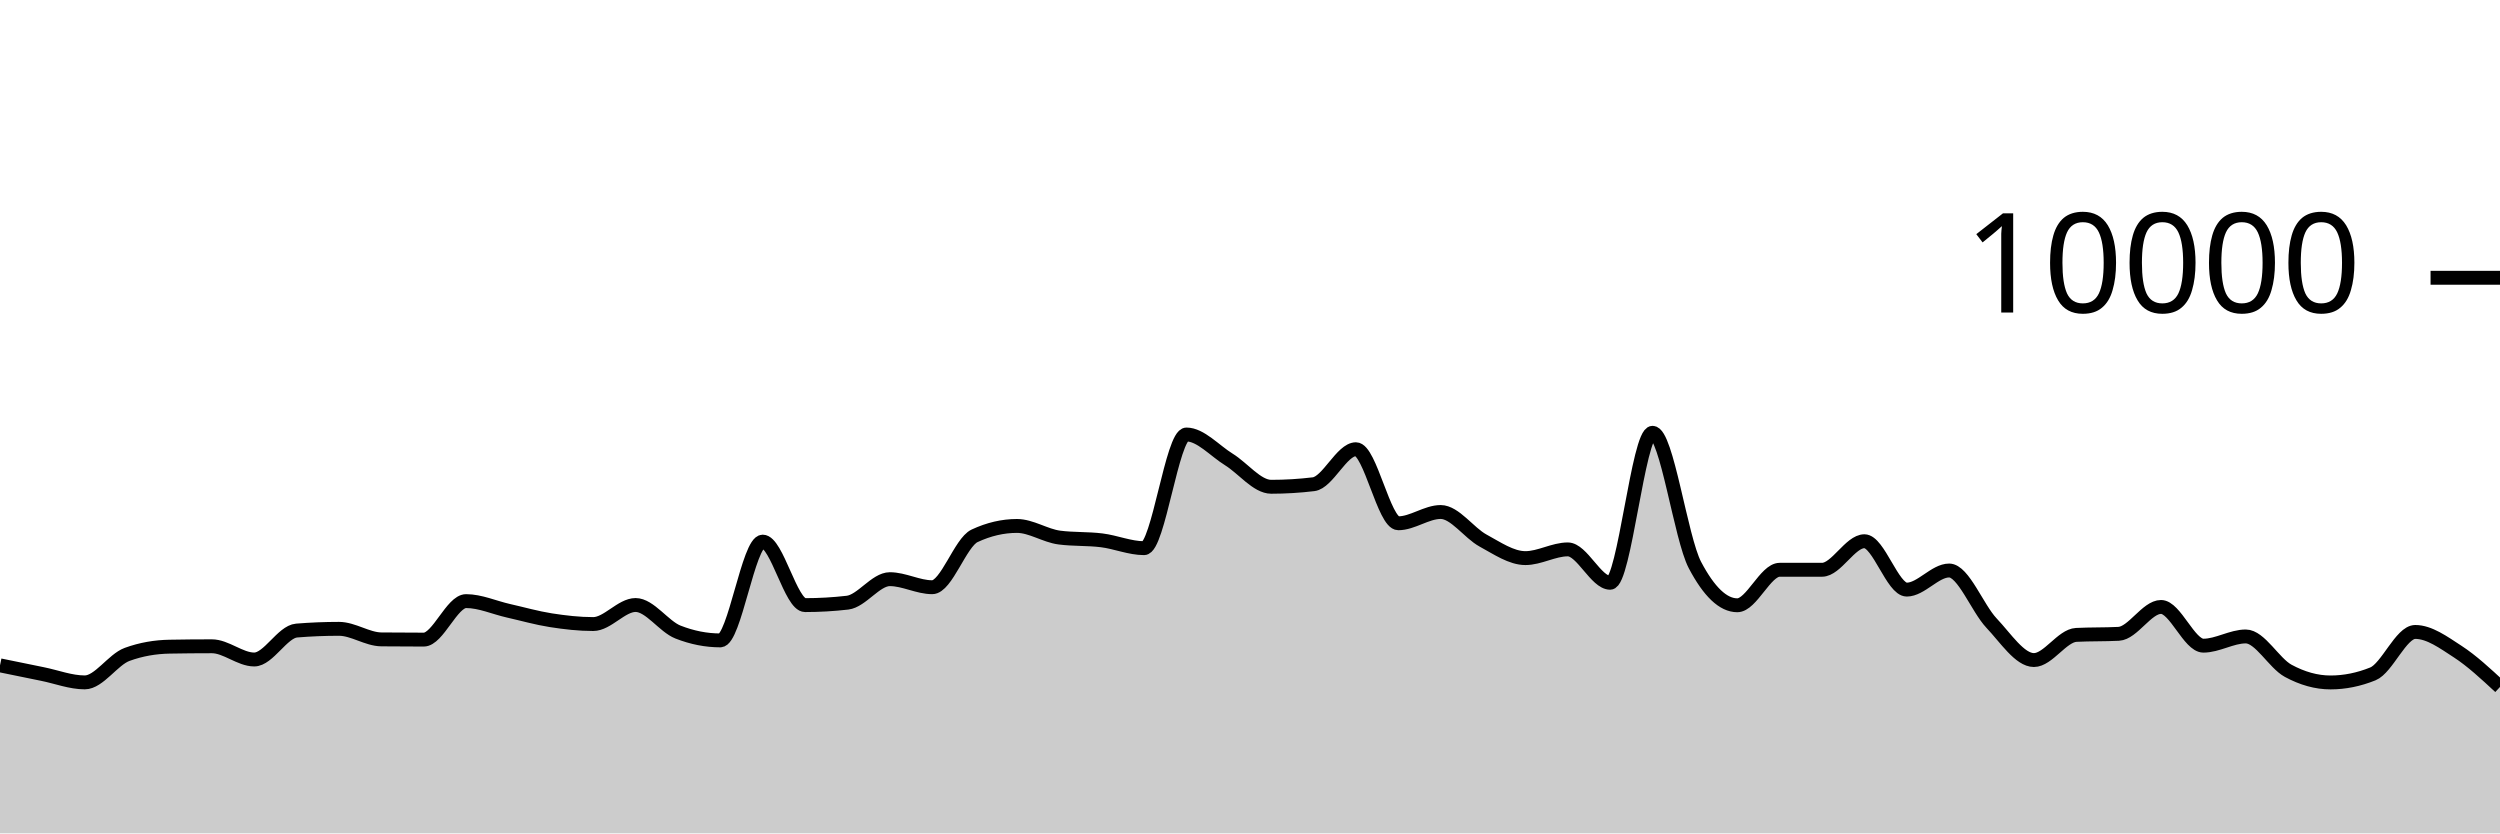
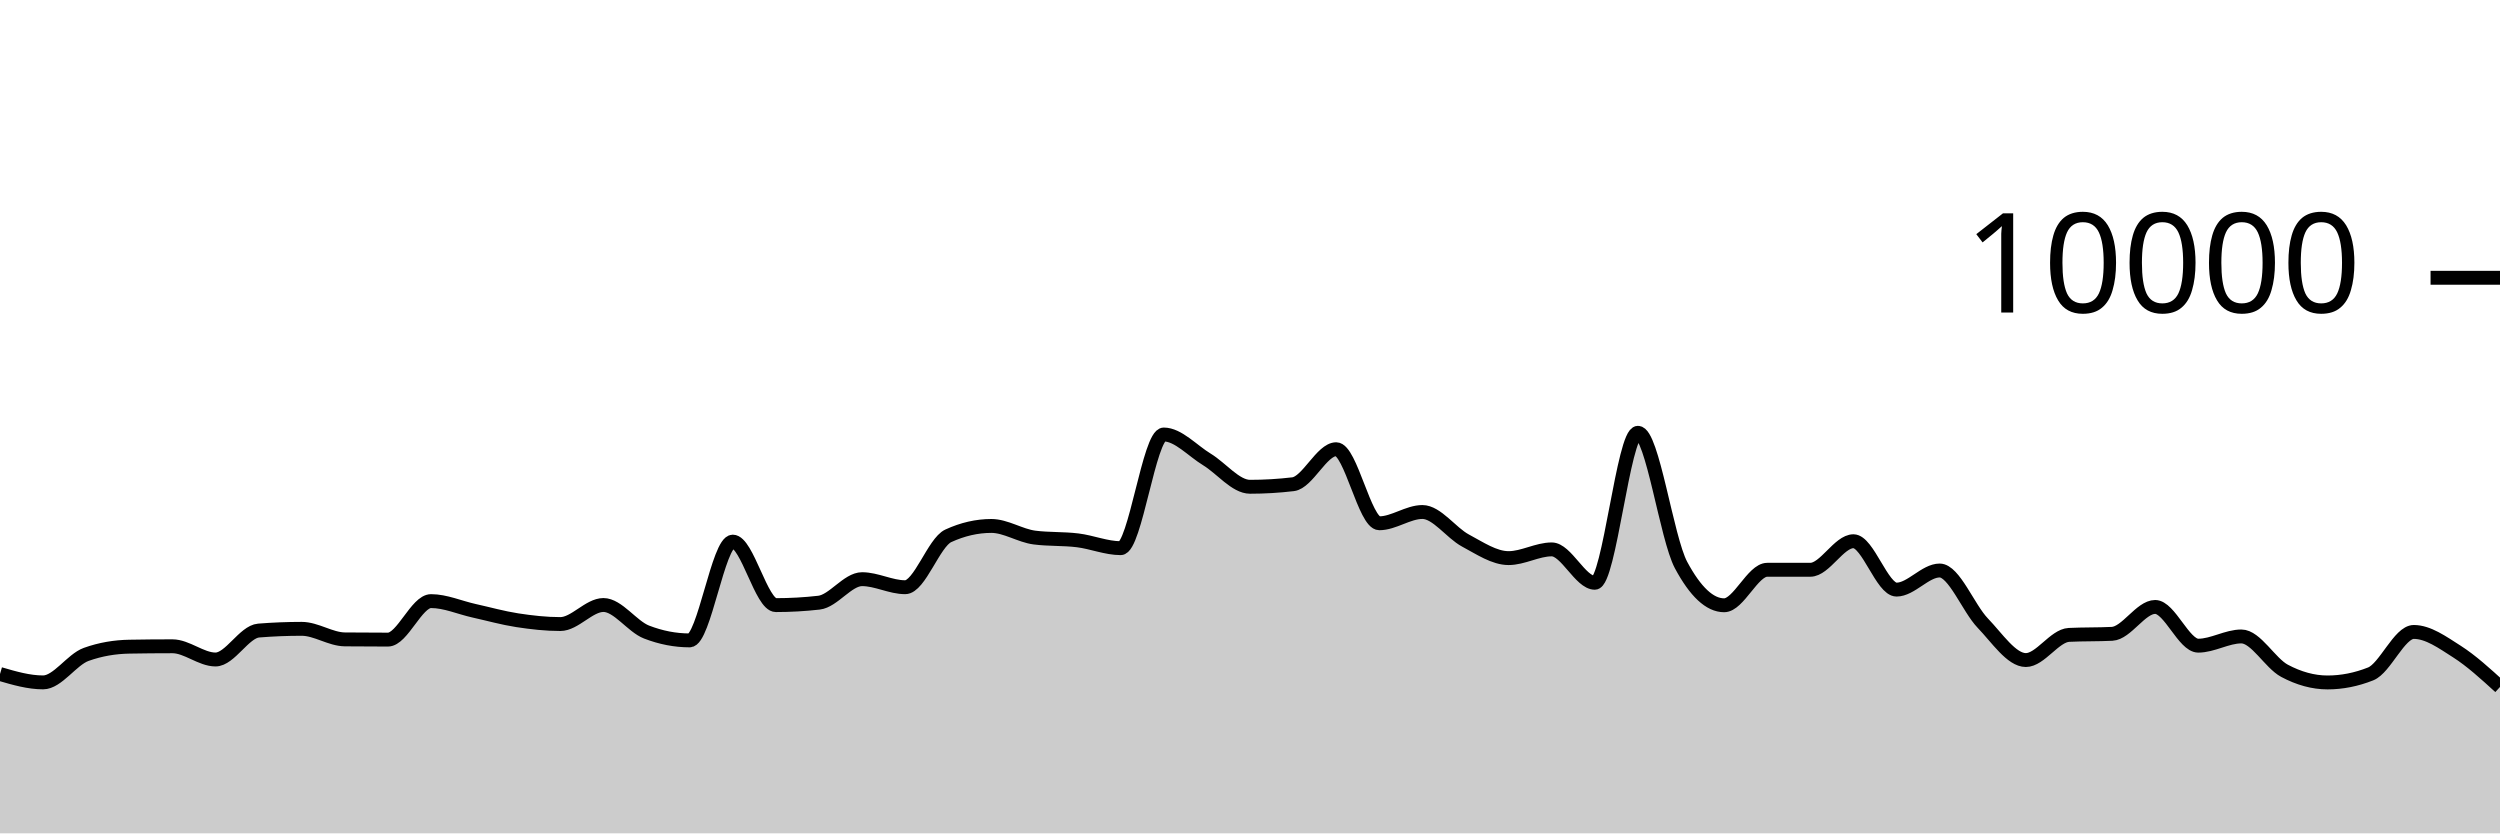
<svg xmlns="http://www.w3.org/2000/svg" viewBox="0 0 180 60">
  <g transform="translate(0,20)">
-     <path class="area" fill="rgba(0, 0, 0, 0.2)" d="M0,27.904C1.017,28.114,2.034,28.323,3.051,28.528C4.068,28.733,5.085,29.132,6.102,29.132C7.119,29.132,8.136,27.487,9.153,27.116C10.169,26.745,11.186,26.579,12.203,26.56C13.22,26.541,14.237,26.532,15.254,26.532C16.271,26.532,17.288,27.484,18.305,27.484C19.322,27.484,20.339,25.483,21.356,25.4C22.373,25.317,23.39,25.276,24.407,25.276C25.424,25.276,26.441,26.025,27.458,26.036C28.475,26.047,29.492,26.052,30.508,26.052C31.525,26.052,32.542,23.28,33.559,23.28C34.576,23.28,35.593,23.747,36.61,23.976C37.627,24.205,38.644,24.497,39.661,24.656C40.678,24.815,41.695,24.932,42.712,24.932C43.729,24.932,44.746,23.56,45.763,23.56C46.78,23.56,47.797,25.108,48.814,25.508C49.831,25.908,50.847,26.108,51.864,26.108C52.881,26.108,53.898,18.996,54.915,18.996C55.932,18.996,56.949,23.568,57.966,23.568C58.983,23.568,60,23.509,61.017,23.392C62.034,23.275,63.051,21.7,64.068,21.7C65.085,21.7,66.102,22.28,67.119,22.28C68.136,22.28,69.153,19.055,70.169,18.58C71.186,18.105,72.203,17.868,73.22,17.868C74.237,17.868,75.254,18.571,76.271,18.704C77.288,18.837,78.305,18.777,79.322,18.904C80.339,19.031,81.356,19.468,82.373,19.468C83.39,19.468,84.407,11.284,85.424,11.284C86.441,11.284,87.458,12.453,88.475,13.08C89.492,13.707,90.508,15.048,91.525,15.048C92.542,15.048,93.559,14.987,94.576,14.864C95.593,14.741,96.61,12.344,97.627,12.344C98.644,12.344,99.661,17.676,100.678,17.676C101.695,17.676,102.712,16.864,103.729,16.864C104.746,16.864,105.763,18.367,106.78,18.92C107.797,19.473,108.814,20.184,109.831,20.184C110.847,20.184,111.864,19.556,112.881,19.556C113.898,19.556,114.915,21.96,115.932,21.96C116.949,21.96,117.966,11.16,118.983,11.16C120,11.16,121.017,18.747,122.034,20.68C123.051,22.613,124.068,23.58,125.085,23.58C126.102,23.58,127.119,21.024,128.136,21.024C129.153,21.024,130.169,21.024,131.186,21.024C132.203,21.024,133.22,18.968,134.237,18.968C135.254,18.968,136.271,22.452,137.288,22.452C138.305,22.452,139.322,21.076,140.339,21.076C141.356,21.076,142.373,23.789,143.39,24.864C144.407,25.939,145.424,27.524,146.441,27.524C147.458,27.524,148.475,25.763,149.492,25.712C150.508,25.661,151.525,25.687,152.542,25.636C153.559,25.585,154.576,23.7,155.593,23.7C156.61,23.7,157.627,26.488,158.644,26.488C159.661,26.488,160.678,25.824,161.695,25.824C162.712,25.824,163.729,27.744,164.746,28.296C165.763,28.848,166.78,29.136,167.797,29.136C168.814,29.136,169.831,28.931,170.847,28.52C171.864,28.109,172.881,25.5,173.898,25.5C174.915,25.5,175.932,26.252,176.949,26.912C177.966,27.572,178.983,28.516,180,29.46L180,40C178.983,40,177.966,40,176.949,40C175.932,40,174.915,40,173.898,40C172.881,40,171.864,40,170.847,40C169.831,40,168.814,40,167.797,40C166.78,40,165.763,40,164.746,40C163.729,40,162.712,40,161.695,40C160.678,40,159.661,40,158.644,40C157.627,40,156.61,40,155.593,40C154.576,40,153.559,40,152.542,40C151.525,40,150.508,40,149.492,40C148.475,40,147.458,40,146.441,40C145.424,40,144.407,40,143.39,40C142.373,40,141.356,40,140.339,40C139.322,40,138.305,40,137.288,40C136.271,40,135.254,40,134.237,40C133.22,40,132.203,40,131.186,40C130.169,40,129.153,40,128.136,40C127.119,40,126.102,40,125.085,40C124.068,40,123.051,40,122.034,40C121.017,40,120,40,118.983,40C117.966,40,116.949,40,115.932,40C114.915,40,113.898,40,112.881,40C111.864,40,110.847,40,109.831,40C108.814,40,107.797,40,106.78,40C105.763,40,104.746,40,103.729,40C102.712,40,101.695,40,100.678,40C99.661,40,98.644,40,97.627,40C96.61,40,95.593,40,94.576,40C93.559,40,92.542,40,91.525,40C90.508,40,89.492,40,88.475,40C87.458,40,86.441,40,85.424,40C84.407,40,83.39,40,82.373,40C81.356,40,80.339,40,79.322,40C78.305,40,77.288,40,76.271,40C75.254,40,74.237,40,73.22,40C72.203,40,71.186,40,70.169,40C69.153,40,68.136,40,67.119,40C66.102,40,65.085,40,64.068,40C63.051,40,62.034,40,61.017,40C60,40,58.983,40,57.966,40C56.949,40,55.932,40,54.915,40C53.898,40,52.881,40,51.864,40C50.847,40,49.831,40,48.814,40C47.797,40,46.78,40,45.763,40C44.746,40,43.729,40,42.712,40C41.695,40,40.678,40,39.661,40C38.644,40,37.627,40,36.61,40C35.593,40,34.576,40,33.559,40C32.542,40,31.525,40,30.508,40C29.492,40,28.475,40,27.458,40C26.441,40,25.424,40,24.407,40C23.39,40,22.373,40,21.356,40C20.339,40,19.322,40,18.305,40C17.288,40,16.271,40,15.254,40C14.237,40,13.22,40,12.203,40C11.186,40,10.169,40,9.153,40C8.136,40,7.119,40,6.102,40C5.085,40,4.068,40,3.051,40C2.034,40,1.017,40,0,40Z" />
-     <path class="line" stroke="black" fill="none" d="M0,27.904C1.017,28.114,2.034,28.323,3.051,28.528C4.068,28.733,5.085,29.132,6.102,29.132C7.119,29.132,8.136,27.487,9.153,27.116C10.169,26.745,11.186,26.579,12.203,26.56C13.22,26.541,14.237,26.532,15.254,26.532C16.271,26.532,17.288,27.484,18.305,27.484C19.322,27.484,20.339,25.483,21.356,25.4C22.373,25.317,23.39,25.276,24.407,25.276C25.424,25.276,26.441,26.025,27.458,26.036C28.475,26.047,29.492,26.052,30.508,26.052C31.525,26.052,32.542,23.28,33.559,23.28C34.576,23.28,35.593,23.747,36.61,23.976C37.627,24.205,38.644,24.497,39.661,24.656C40.678,24.815,41.695,24.932,42.712,24.932C43.729,24.932,44.746,23.56,45.763,23.56C46.78,23.56,47.797,25.108,48.814,25.508C49.831,25.908,50.847,26.108,51.864,26.108C52.881,26.108,53.898,18.996,54.915,18.996C55.932,18.996,56.949,23.568,57.966,23.568C58.983,23.568,60,23.509,61.017,23.392C62.034,23.275,63.051,21.7,64.068,21.7C65.085,21.7,66.102,22.28,67.119,22.28C68.136,22.28,69.153,19.055,70.169,18.58C71.186,18.105,72.203,17.868,73.22,17.868C74.237,17.868,75.254,18.571,76.271,18.704C77.288,18.837,78.305,18.777,79.322,18.904C80.339,19.031,81.356,19.468,82.373,19.468C83.39,19.468,84.407,11.284,85.424,11.284C86.441,11.284,87.458,12.453,88.475,13.08C89.492,13.707,90.508,15.048,91.525,15.048C92.542,15.048,93.559,14.987,94.576,14.864C95.593,14.741,96.61,12.344,97.627,12.344C98.644,12.344,99.661,17.676,100.678,17.676C101.695,17.676,102.712,16.864,103.729,16.864C104.746,16.864,105.763,18.367,106.78,18.92C107.797,19.473,108.814,20.184,109.831,20.184C110.847,20.184,111.864,19.556,112.881,19.556C113.898,19.556,114.915,21.96,115.932,21.96C116.949,21.96,117.966,11.16,118.983,11.16C120,11.16,121.017,18.747,122.034,20.68C123.051,22.613,124.068,23.58,125.085,23.58C126.102,23.58,127.119,21.024,128.136,21.024C129.153,21.024,130.169,21.024,131.186,21.024C132.203,21.024,133.22,18.968,134.237,18.968C135.254,18.968,136.271,22.452,137.288,22.452C138.305,22.452,139.322,21.076,140.339,21.076C141.356,21.076,142.373,23.789,143.39,24.864C144.407,25.939,145.424,27.524,146.441,27.524C147.458,27.524,148.475,25.763,149.492,25.712C150.508,25.661,151.525,25.687,152.542,25.636C153.559,25.585,154.576,23.7,155.593,23.7C156.61,23.7,157.627,26.488,158.644,26.488C159.661,26.488,160.678,25.824,161.695,25.824C162.712,25.824,163.729,27.744,164.746,28.296C165.763,28.848,166.78,29.136,167.797,29.136C168.814,29.136,169.831,28.931,170.847,28.52C171.864,28.109,172.881,25.5,173.898,25.5C174.915,25.5,175.932,26.252,176.949,26.912C177.966,27.572,178.983,28.516,180,29.46" />
+     <path class="area" fill="rgba(0, 0, 0, 0.2)" d="M0,28.528C1.034,28.83,2.069,29.132,3.103,29.132C4.138,29.132,5.172,27.487,6.207,27.116C7.241,26.745,8.276,26.579,9.31,26.56C10.345,26.541,11.379,26.532,12.414,26.532C13.448,26.532,14.483,27.484,15.517,27.484C16.552,27.484,17.586,25.483,18.621,25.4C19.655,25.317,20.69,25.276,21.724,25.276C22.759,25.276,23.793,26.025,24.828,26.036C25.862,26.047,26.897,26.052,27.931,26.052C28.966,26.052,30,23.28,31.034,23.28C32.069,23.28,33.103,23.747,34.138,23.976C35.172,24.205,36.207,24.497,37.241,24.656C38.276,24.815,39.31,24.932,40.345,24.932C41.379,24.932,42.414,23.56,43.448,23.56C44.483,23.56,45.517,25.108,46.552,25.508C47.586,25.908,48.621,26.108,49.655,26.108C50.69,26.108,51.724,18.996,52.759,18.996C53.793,18.996,54.828,23.568,55.862,23.568C56.897,23.568,57.931,23.509,58.966,23.392C60,23.275,61.034,21.7,62.069,21.7C63.103,21.7,64.138,22.28,65.172,22.28C66.207,22.28,67.241,19.055,68.276,18.58C69.31,18.105,70.345,17.868,71.379,17.868C72.414,17.868,73.448,18.571,74.483,18.704C75.517,18.837,76.552,18.777,77.586,18.904C78.621,19.031,79.655,19.468,80.69,19.468C81.724,19.468,82.759,11.284,83.793,11.284C84.828,11.284,85.862,12.453,86.897,13.08C87.931,13.707,88.966,15.048,90,15.048C91.034,15.048,92.069,14.987,93.103,14.864C94.138,14.741,95.172,12.344,96.207,12.344C97.241,12.344,98.276,17.676,99.31,17.676C100.345,17.676,101.379,16.864,102.414,16.864C103.448,16.864,104.483,18.367,105.517,18.92C106.552,19.473,107.586,20.184,108.621,20.184C109.655,20.184,110.69,19.556,111.724,19.556C112.759,19.556,113.793,21.96,114.828,21.96C115.862,21.96,116.897,11.16,117.931,11.16C118.966,11.16,120,18.747,121.034,20.68C122.069,22.613,123.103,23.58,124.138,23.58C125.172,23.58,126.207,21.024,127.241,21.024C128.276,21.024,129.31,21.024,130.345,21.024C131.379,21.024,132.414,18.968,133.448,18.968C134.483,18.968,135.517,22.452,136.552,22.452C137.586,22.452,138.621,21.076,139.655,21.076C140.69,21.076,141.724,23.789,142.759,24.864C143.793,25.939,144.828,27.524,145.862,27.524C146.897,27.524,147.931,25.763,148.966,25.712C150,25.661,151.034,25.687,152.069,25.636C153.103,25.585,154.138,23.7,155.172,23.7C156.207,23.7,157.241,26.488,158.276,26.488C159.31,26.488,160.345,25.824,161.379,25.824C162.414,25.824,163.448,27.744,164.483,28.296C165.517,28.848,166.552,29.136,167.586,29.136C168.621,29.136,169.655,28.931,170.69,28.52C171.724,28.109,172.759,25.5,173.793,25.5C174.828,25.5,175.862,26.252,176.897,26.912C177.931,27.572,178.966,28.516,180,29.46L180,40C178.966,40,177.931,40,176.897,40C175.862,40,174.828,40,173.793,40C172.759,40,171.724,40,170.69,40C169.655,40,168.621,40,167.586,40C166.552,40,165.517,40,164.483,40C163.448,40,162.414,40,161.379,40C160.345,40,159.31,40,158.276,40C157.241,40,156.207,40,155.172,40C154.138,40,153.103,40,152.069,40C151.034,40,150,40,148.966,40C147.931,40,146.897,40,145.862,40C144.828,40,143.793,40,142.759,40C141.724,40,140.69,40,139.655,40C138.621,40,137.586,40,136.552,40C135.517,40,134.483,40,133.448,40C132.414,40,131.379,40,130.345,40C129.31,40,128.276,40,127.241,40C126.207,40,125.172,40,124.138,40C123.103,40,122.069,40,121.034,40C120,40,118.966,40,117.931,40C116.897,40,115.862,40,114.828,40C113.793,40,112.759,40,111.724,40C110.69,40,109.655,40,108.621,40C107.586,40,106.552,40,105.517,40C104.483,40,103.448,40,102.414,40C101.379,40,100.345,40,99.31,40C98.276,40,97.241,40,96.207,40C95.172,40,94.138,40,93.103,40C92.069,40,91.034,40,90,40C88.966,40,87.931,40,86.897,40C85.862,40,84.828,40,83.793,40C82.759,40,81.724,40,80.69,40C79.655,40,78.621,40,77.586,40C76.552,40,75.517,40,74.483,40C73.448,40,72.414,40,71.379,40C70.345,40,69.31,40,68.276,40C67.241,40,66.207,40,65.172,40C64.138,40,63.103,40,62.069,40C61.034,40,60,40,58.966,40C57.931,40,56.897,40,55.862,40C54.828,40,53.793,40,52.759,40C51.724,40,50.69,40,49.655,40C48.621,40,47.586,40,46.552,40C45.517,40,44.483,40,43.448,40C42.414,40,41.379,40,40.345,40C39.31,40,38.276,40,37.241,40C36.207,40,35.172,40,34.138,40C33.103,40,32.069,40,31.034,40C30,40,28.966,40,27.931,40C26.897,40,25.862,40,24.828,40C23.793,40,22.759,40,21.724,40C20.69,40,19.655,40,18.621,40C17.586,40,16.552,40,15.517,40C14.483,40,13.448,40,12.414,40C11.379,40,10.345,40,9.31,40C8.276,40,7.241,40,6.207,40C5.172,40,4.138,40,3.103,40C2.069,40,1.034,40,0,40Z" />
+     <path class="line" stroke="black" fill="none" d="M0,28.528C1.034,28.83,2.069,29.132,3.103,29.132C4.138,29.132,5.172,27.487,6.207,27.116C7.241,26.745,8.276,26.579,9.31,26.56C10.345,26.541,11.379,26.532,12.414,26.532C13.448,26.532,14.483,27.484,15.517,27.484C16.552,27.484,17.586,25.483,18.621,25.4C19.655,25.317,20.69,25.276,21.724,25.276C22.759,25.276,23.793,26.025,24.828,26.036C25.862,26.047,26.897,26.052,27.931,26.052C28.966,26.052,30,23.28,31.034,23.28C32.069,23.28,33.103,23.747,34.138,23.976C35.172,24.205,36.207,24.497,37.241,24.656C38.276,24.815,39.31,24.932,40.345,24.932C41.379,24.932,42.414,23.56,43.448,23.56C44.483,23.56,45.517,25.108,46.552,25.508C47.586,25.908,48.621,26.108,49.655,26.108C50.69,26.108,51.724,18.996,52.759,18.996C53.793,18.996,54.828,23.568,55.862,23.568C56.897,23.568,57.931,23.509,58.966,23.392C60,23.275,61.034,21.7,62.069,21.7C63.103,21.7,64.138,22.28,65.172,22.28C66.207,22.28,67.241,19.055,68.276,18.58C69.31,18.105,70.345,17.868,71.379,17.868C72.414,17.868,73.448,18.571,74.483,18.704C75.517,18.837,76.552,18.777,77.586,18.904C78.621,19.031,79.655,19.468,80.69,19.468C81.724,19.468,82.759,11.284,83.793,11.284C84.828,11.284,85.862,12.453,86.897,13.08C87.931,13.707,88.966,15.048,90,15.048C91.034,15.048,92.069,14.987,93.103,14.864C94.138,14.741,95.172,12.344,96.207,12.344C97.241,12.344,98.276,17.676,99.31,17.676C100.345,17.676,101.379,16.864,102.414,16.864C103.448,16.864,104.483,18.367,105.517,18.92C106.552,19.473,107.586,20.184,108.621,20.184C109.655,20.184,110.69,19.556,111.724,19.556C112.759,19.556,113.793,21.96,114.828,21.96C115.862,21.96,116.897,11.16,117.931,11.16C118.966,11.16,120,18.747,121.034,20.68C122.069,22.613,123.103,23.58,124.138,23.58C125.172,23.58,126.207,21.024,127.241,21.024C128.276,21.024,129.31,21.024,130.345,21.024C131.379,21.024,132.414,18.968,133.448,18.968C134.483,18.968,135.517,22.452,136.552,22.452C137.586,22.452,138.621,21.076,139.655,21.076C140.69,21.076,141.724,23.789,142.759,24.864C143.793,25.939,144.828,27.524,145.862,27.524C146.897,27.524,147.931,25.763,148.966,25.712C150,25.661,151.034,25.687,152.069,25.636C153.103,25.585,154.138,23.7,155.172,23.7C156.207,23.7,157.241,26.488,158.276,26.488C159.31,26.488,160.345,25.824,161.379,25.824C162.414,25.824,163.448,27.744,164.483,28.296C165.517,28.848,166.552,29.136,167.586,29.136C168.621,29.136,169.655,28.931,170.69,28.52C171.724,28.109,172.759,25.5,173.793,25.5C174.828,25.5,175.862,26.252,176.897,26.912C177.931,27.572,178.966,28.516,180,29.46" />
    <path class="axis-ceiling" stroke-width="1" stroke="black" fill="none" d="M175,0L180,0" />
    <text class="axis-ceiling-label" font-family="sans-serif" text-anchor="end" font-size="10px" x="170" y="2.5">10000</text>
  </g>
</svg>
